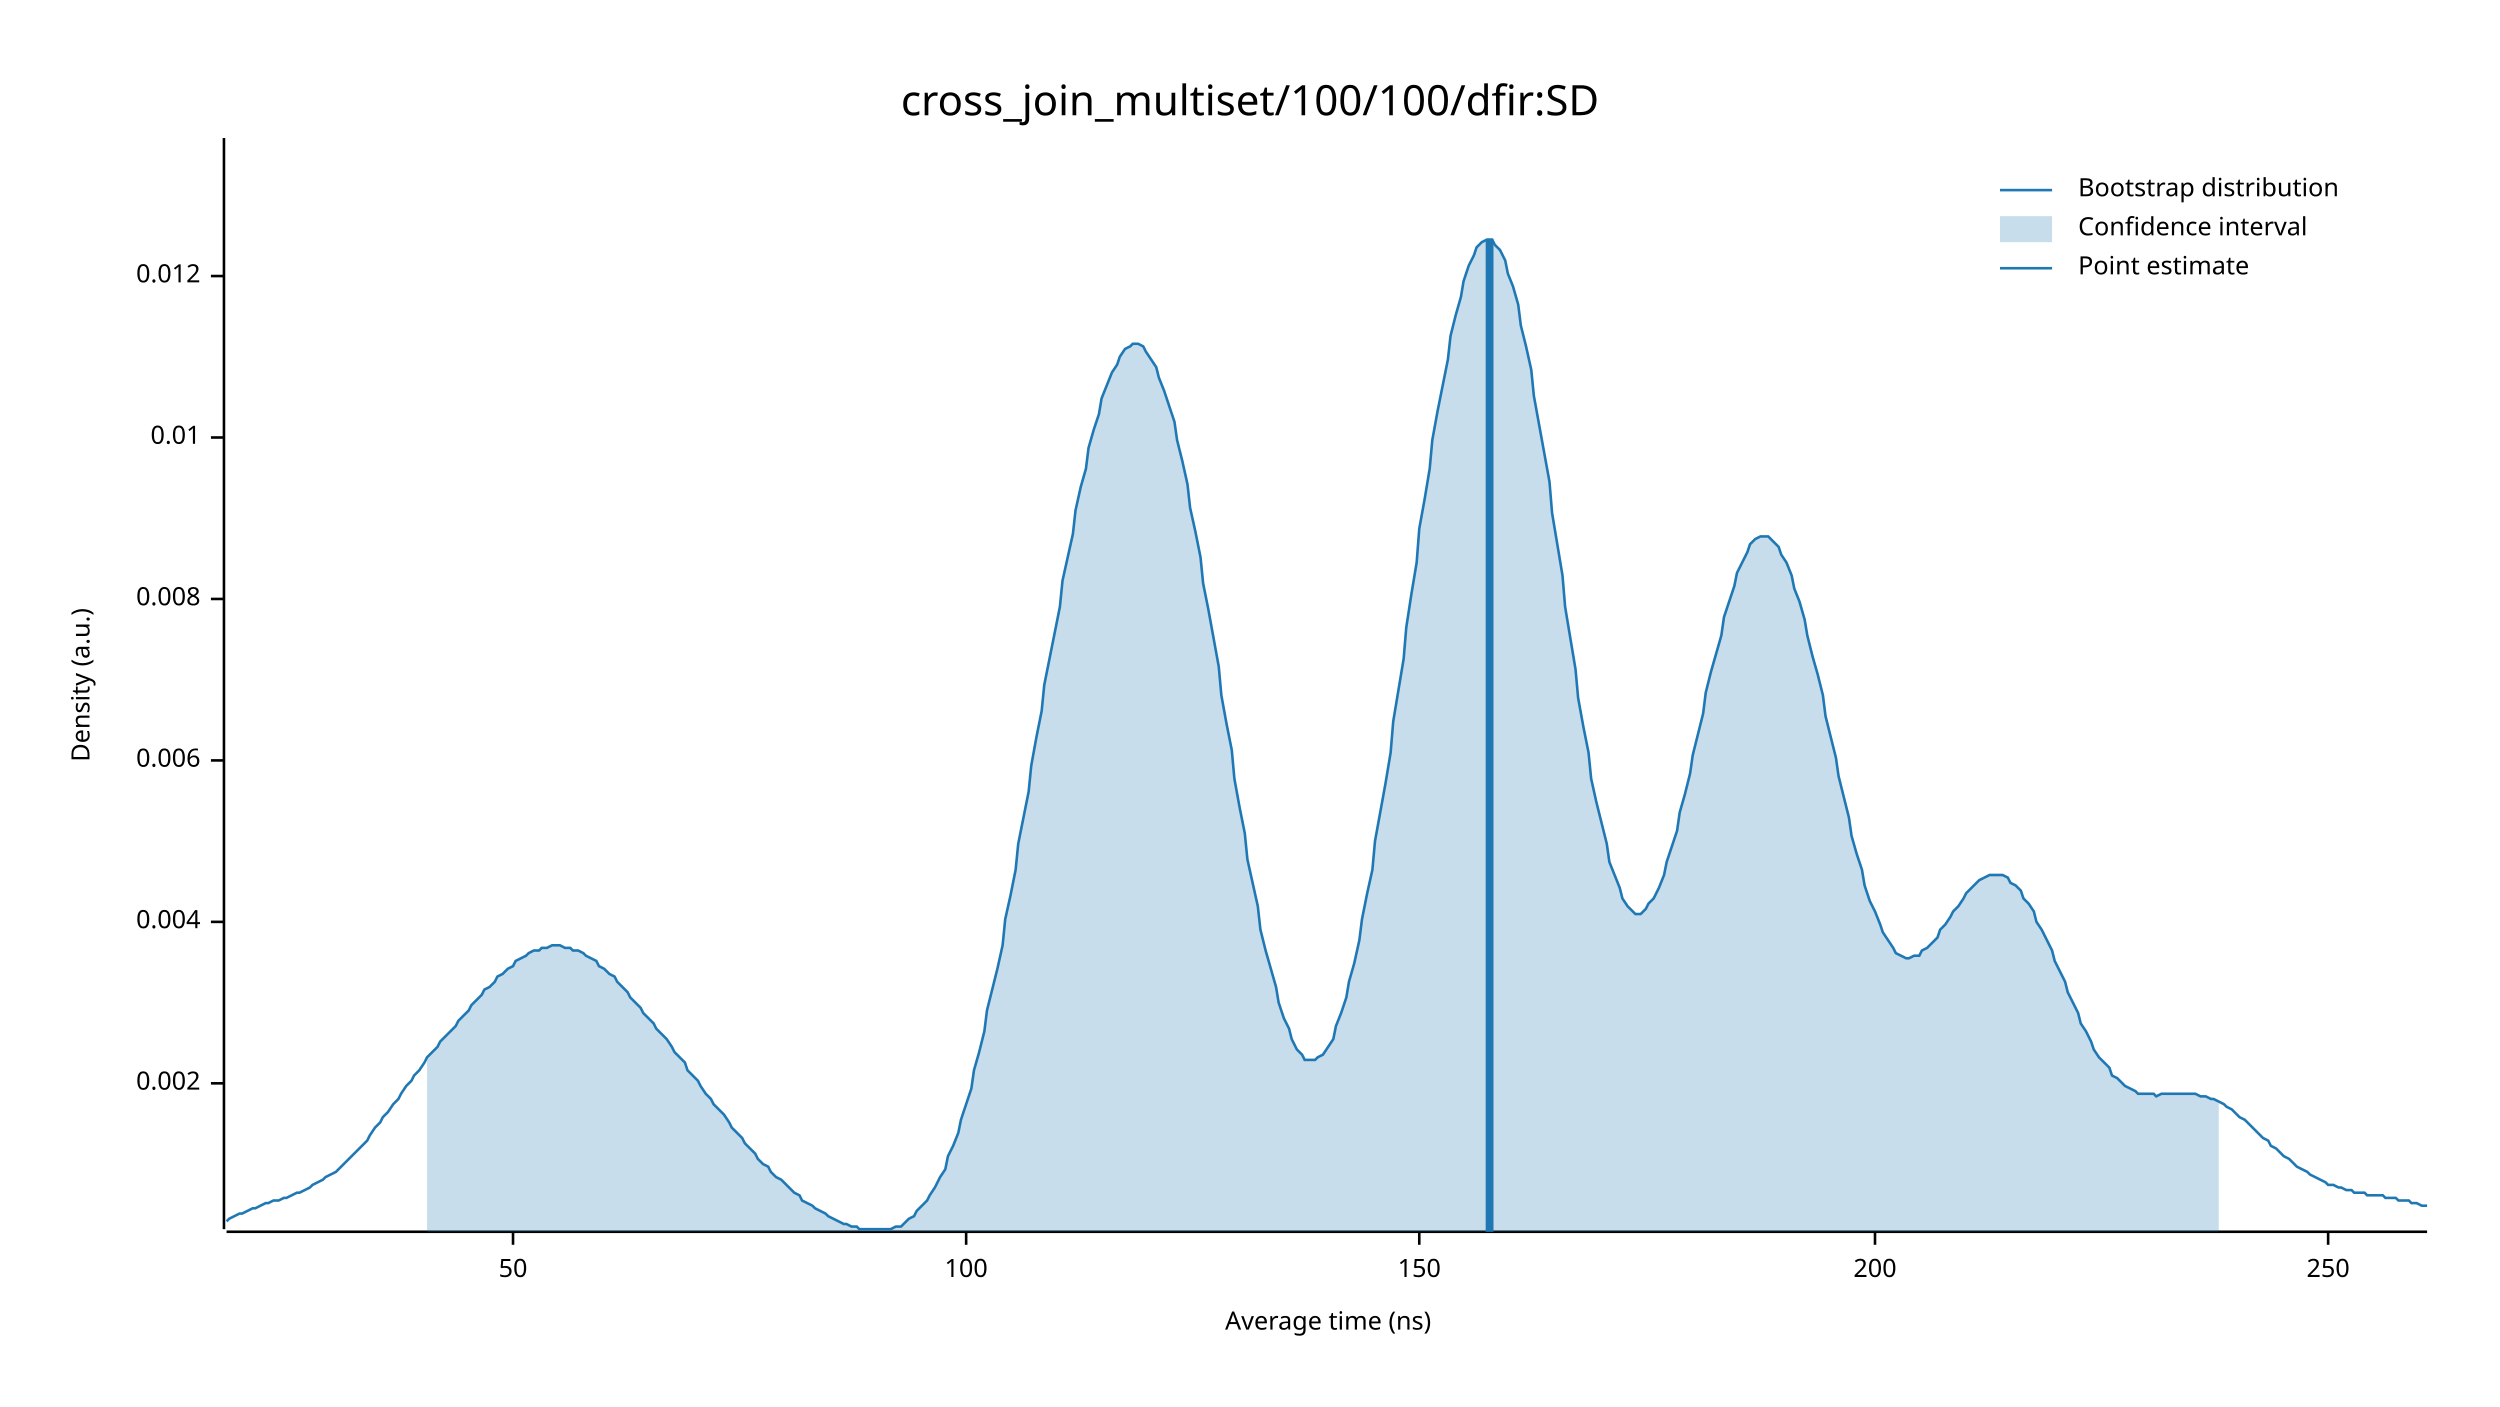
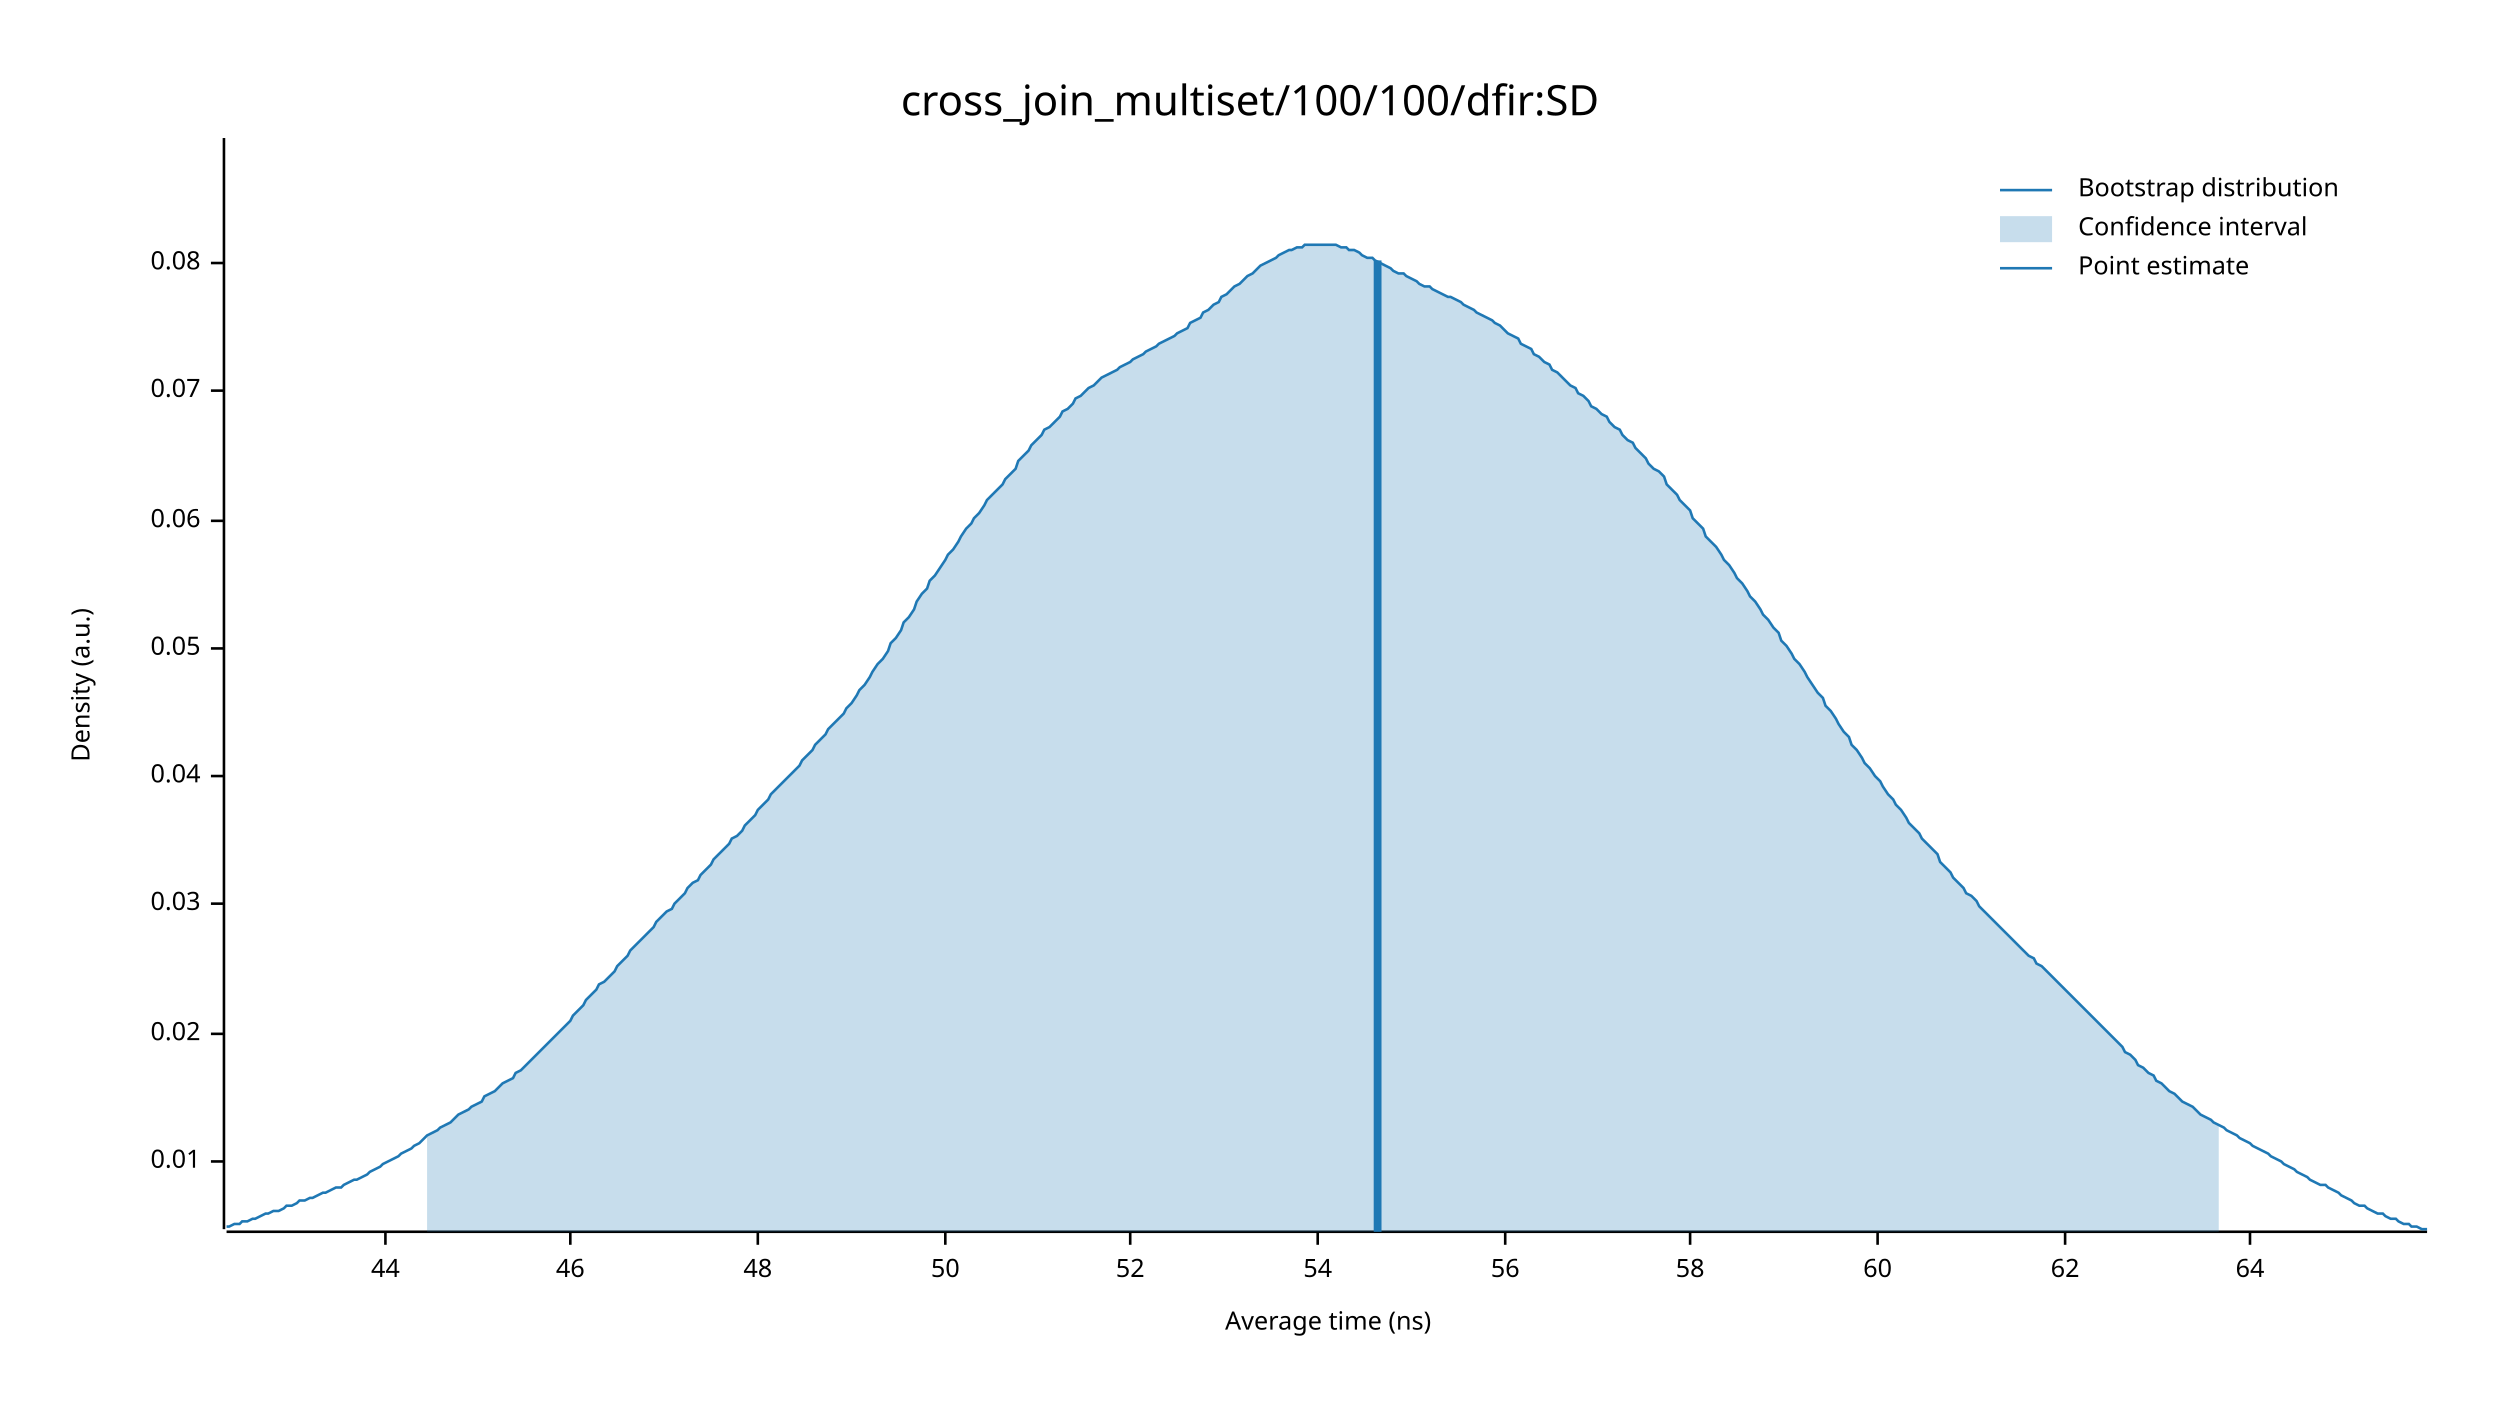
<svg xmlns="http://www.w3.org/2000/svg" width="960" height="540" viewBox="0 0 960 540">
  <text x="480" y="32" dy="0.76em" text-anchor="middle" font-family="sans-serif" font-size="16.129" opacity="1" fill="#000000">
cross_join_multiset/100/100/dfir:SD
</text>
  <text x="27" y="263" dy="0.76em" text-anchor="middle" font-family="sans-serif" font-size="9.677" opacity="1" fill="#000000" transform="rotate(270, 27, 263)">
Density (a.u.)
</text>
  <text x="510" y="513" dy="-0.5ex" text-anchor="middle" font-family="sans-serif" font-size="9.677" opacity="1" fill="#000000">
Average time (ns)
</text>
  <polyline fill="none" opacity="1" stroke="#000000" stroke-width="1" points="86,53 86,472 " />
-   <text x="77" y="416" dy="0.5ex" text-anchor="end" font-family="sans-serif" font-size="9.677" opacity="1" fill="#000000">
- 0.002
- </text>
-   <polyline fill="none" opacity="1" stroke="#000000" stroke-width="1" points="81,416 86,416 " />
-   <text x="77" y="354" dy="0.5ex" text-anchor="end" font-family="sans-serif" font-size="9.677" opacity="1" fill="#000000">
- 0.004
- </text>
-   <polyline fill="none" opacity="1" stroke="#000000" stroke-width="1" points="81,354 86,354 " />
-   <text x="77" y="292" dy="0.5ex" text-anchor="end" font-family="sans-serif" font-size="9.677" opacity="1" fill="#000000">
- 0.006
- </text>
-   <polyline fill="none" opacity="1" stroke="#000000" stroke-width="1" points="81,292 86,292 " />
-   <text x="77" y="230" dy="0.5ex" text-anchor="end" font-family="sans-serif" font-size="9.677" opacity="1" fill="#000000">
- 0.008
- </text>
-   <polyline fill="none" opacity="1" stroke="#000000" stroke-width="1" points="81,230 86,230 " />
-   <text x="77" y="168" dy="0.5ex" text-anchor="end" font-family="sans-serif" font-size="9.677" opacity="1" fill="#000000">
+   <text x="77" y="446" dy="0.5ex" text-anchor="end" font-family="sans-serif" font-size="9.677" opacity="1" fill="#000000">
0.01
</text>
-   <polyline fill="none" opacity="1" stroke="#000000" stroke-width="1" points="81,168 86,168 " />
-   <text x="77" y="106" dy="0.5ex" text-anchor="end" font-family="sans-serif" font-size="9.677" opacity="1" fill="#000000">
- 0.012
+   <polyline fill="none" opacity="1" stroke="#000000" stroke-width="1" points="81,446 86,446 " />
+   <text x="77" y="397" dy="0.5ex" text-anchor="end" font-family="sans-serif" font-size="9.677" opacity="1" fill="#000000">
+ 0.02
</text>
-   <polyline fill="none" opacity="1" stroke="#000000" stroke-width="1" points="81,106 86,106 " />
+   <polyline fill="none" opacity="1" stroke="#000000" stroke-width="1" points="81,397 86,397 " />
+   <text x="77" y="347" dy="0.5ex" text-anchor="end" font-family="sans-serif" font-size="9.677" opacity="1" fill="#000000">
+ 0.03
+ </text>
+   <polyline fill="none" opacity="1" stroke="#000000" stroke-width="1" points="81,347 86,347 " />
+   <text x="77" y="298" dy="0.5ex" text-anchor="end" font-family="sans-serif" font-size="9.677" opacity="1" fill="#000000">
+ 0.04
+ </text>
+   <polyline fill="none" opacity="1" stroke="#000000" stroke-width="1" points="81,298 86,298 " />
+   <text x="77" y="249" dy="0.5ex" text-anchor="end" font-family="sans-serif" font-size="9.677" opacity="1" fill="#000000">
+ 0.05
+ </text>
+   <polyline fill="none" opacity="1" stroke="#000000" stroke-width="1" points="81,249 86,249 " />
+   <text x="77" y="200" dy="0.5ex" text-anchor="end" font-family="sans-serif" font-size="9.677" opacity="1" fill="#000000">
+ 0.06
+ </text>
+   <polyline fill="none" opacity="1" stroke="#000000" stroke-width="1" points="81,200 86,200 " />
+   <text x="77" y="150" dy="0.5ex" text-anchor="end" font-family="sans-serif" font-size="9.677" opacity="1" fill="#000000">
+ 0.07
+ </text>
+   <polyline fill="none" opacity="1" stroke="#000000" stroke-width="1" points="81,150 86,150 " />
+   <text x="77" y="101" dy="0.5ex" text-anchor="end" font-family="sans-serif" font-size="9.677" opacity="1" fill="#000000">
+ 0.08
+ </text>
+   <polyline fill="none" opacity="1" stroke="#000000" stroke-width="1" points="81,101 86,101 " />
  <polyline fill="none" opacity="1" stroke="#000000" stroke-width="1" points="87,473 932,473 " />
-   <text x="197" y="483" dy="0.76em" text-anchor="middle" font-family="sans-serif" font-size="9.677" opacity="1" fill="#000000">
+   <text x="148" y="483" dy="0.76em" text-anchor="middle" font-family="sans-serif" font-size="9.677" opacity="1" fill="#000000">
+ 44
+ </text>
+   <polyline fill="none" opacity="1" stroke="#000000" stroke-width="1" points="148,473 148,478 " />
+   <text x="219" y="483" dy="0.76em" text-anchor="middle" font-family="sans-serif" font-size="9.677" opacity="1" fill="#000000">
+ 46
+ </text>
+   <polyline fill="none" opacity="1" stroke="#000000" stroke-width="1" points="219,473 219,478 " />
+   <text x="291" y="483" dy="0.76em" text-anchor="middle" font-family="sans-serif" font-size="9.677" opacity="1" fill="#000000">
+ 48
+ </text>
+   <polyline fill="none" opacity="1" stroke="#000000" stroke-width="1" points="291,473 291,478 " />
+   <text x="363" y="483" dy="0.76em" text-anchor="middle" font-family="sans-serif" font-size="9.677" opacity="1" fill="#000000">
50
</text>
-   <polyline fill="none" opacity="1" stroke="#000000" stroke-width="1" points="197,473 197,478 " />
-   <text x="371" y="483" dy="0.76em" text-anchor="middle" font-family="sans-serif" font-size="9.677" opacity="1" fill="#000000">
- 100
+   <polyline fill="none" opacity="1" stroke="#000000" stroke-width="1" points="363,473 363,478 " />
+   <text x="434" y="483" dy="0.76em" text-anchor="middle" font-family="sans-serif" font-size="9.677" opacity="1" fill="#000000">
+ 52
</text>
-   <polyline fill="none" opacity="1" stroke="#000000" stroke-width="1" points="371,473 371,478 " />
-   <text x="545" y="483" dy="0.76em" text-anchor="middle" font-family="sans-serif" font-size="9.677" opacity="1" fill="#000000">
- 150
+   <polyline fill="none" opacity="1" stroke="#000000" stroke-width="1" points="434,473 434,478 " />
+   <text x="506" y="483" dy="0.76em" text-anchor="middle" font-family="sans-serif" font-size="9.677" opacity="1" fill="#000000">
+ 54
</text>
-   <polyline fill="none" opacity="1" stroke="#000000" stroke-width="1" points="545,473 545,478 " />
-   <text x="720" y="483" dy="0.76em" text-anchor="middle" font-family="sans-serif" font-size="9.677" opacity="1" fill="#000000">
- 200
+   <polyline fill="none" opacity="1" stroke="#000000" stroke-width="1" points="506,473 506,478 " />
+   <text x="578" y="483" dy="0.76em" text-anchor="middle" font-family="sans-serif" font-size="9.677" opacity="1" fill="#000000">
+ 56
</text>
-   <polyline fill="none" opacity="1" stroke="#000000" stroke-width="1" points="720,473 720,478 " />
-   <text x="894" y="483" dy="0.76em" text-anchor="middle" font-family="sans-serif" font-size="9.677" opacity="1" fill="#000000">
- 250
+   <polyline fill="none" opacity="1" stroke="#000000" stroke-width="1" points="578,473 578,478 " />
+   <text x="649" y="483" dy="0.76em" text-anchor="middle" font-family="sans-serif" font-size="9.677" opacity="1" fill="#000000">
+ 58
</text>
-   <polyline fill="none" opacity="1" stroke="#000000" stroke-width="1" points="894,473 894,478 " />
-   <polyline fill="none" opacity="1" stroke="#1F78B4" stroke-width="1" points="87,469 88,468 90,467 92,466 93,466 95,465 97,464 98,464 100,463 102,462 103,462 105,461 107,461 109,460 110,460 112,459 114,458 115,458 117,457 119,456 120,455 122,454 124,453 125,452 127,451 129,450 131,448 132,447 134,445 136,443 137,442 139,440 141,438 142,436 144,433 146,431 147,429 149,427 151,424 153,422 154,420 156,417 158,415 159,413 161,411 163,408 164,406 166,404 168,402 169,400 171,398 173,396 175,394 176,392 178,390 180,388 181,386 183,384 185,382 186,380 188,379 190,377 191,375 193,374 195,372 197,371 198,369 200,368 202,367 203,366 205,365 207,365 208,364 210,364 212,363 214,363 215,363 217,364 219,364 220,365 222,365 224,366 225,367 227,368 229,369 230,371 232,372 234,374 236,375 237,377 239,379 241,381 242,383 244,385 246,387 247,389 249,391 251,393 252,395 254,397 256,399 258,402 259,404 261,406 263,408 264,411 266,413 268,415 269,417 271,420 273,422 274,424 276,426 278,428 280,431 281,433 283,435 285,437 286,439 288,441 290,443 291,445 293,447 295,448 296,450 298,452 300,453 302,455 303,456 305,458 307,459 308,461 310,462 312,463 313,464 315,465 317,466 318,467 320,468 322,469 324,470 325,470 327,471 329,471 330,472 332,472 334,472 335,472 337,472 339,472 341,472 342,472 344,471 346,471 347,470 349,468 351,467 352,465 354,463 356,461 357,459 359,456 361,452 363,449 364,444 366,440 368,435 369,430 371,424 373,418 374,411 376,404 378,396 379,388 381,380 383,372 385,363 386,353 388,344 390,334 391,324 393,314 395,304 396,294 398,283 400,273 401,263 403,253 405,243 407,233 408,223 410,214 412,205 413,196 415,187 417,180 418,172 420,165 422,159 423,153 425,148 427,143 429,140 430,137 432,134 434,133 435,132 437,132 439,133 440,135 442,138 444,141 445,145 447,150 449,156 451,162 452,169 454,177 456,186 457,195 459,204 461,214 462,224 464,234 466,245 468,256 469,267 471,278 473,288 474,299 476,310 478,320 479,330 481,339 483,348 484,357 486,365 488,372 490,379 491,385 493,391 495,395 496,399 498,403 500,405 501,407 503,407 505,407 506,406 508,405 510,402 512,399 513,394 515,389 517,383 518,377 520,370 522,361 523,353 525,343 527,334 528,323 530,312 532,301 534,289 535,277 537,265 539,253 540,241 542,228 544,216 545,203 547,192 549,180 550,169 552,158 554,148 556,138 557,129 559,121 561,114 562,108 564,102 566,98 567,95 569,93 571,92 573,92 574,94 576,96 578,100 579,105 581,110 583,117 584,125 586,133 588,142 589,152 591,163 593,174 595,185 596,197 598,209 600,221 601,233 603,245 605,257 606,268 608,279 610,289 611,299 613,308 615,316 617,324 618,331 620,336 622,341 623,345 625,348 627,350 628,351 630,351 632,349 633,347 635,345 637,341 639,336 640,331 642,325 644,319 645,312 647,305 649,297 650,290 652,282 654,274 655,266 657,258 659,251 661,244 662,237 664,231 666,225 667,220 669,216 671,212 672,209 674,207 676,206 677,206 679,206 681,208 683,210 684,213 686,216 688,221 689,226 691,231 693,238 694,244 696,252 698,259 700,267 701,275 703,283 705,291 706,298 708,306 710,314 711,321 713,328 715,334 716,340 718,346 720,350 722,355 723,358 725,361 727,364 728,366 730,367 732,368 733,368 735,367 737,367 738,365 740,364 742,362 744,360 745,357 747,355 749,352 750,350 752,348 754,345 755,343 757,341 759,339 760,338 762,337 764,336 766,336 767,336 769,336 771,337 772,339 774,340 776,342 777,345 779,347 781,350 782,354 784,357 786,361 788,365 789,369 791,373 793,377 794,381 796,385 798,389 799,393 801,396 803,400 804,403 806,406 808,408 810,410 811,413 813,414 815,416 816,417 818,418 820,419 821,420 823,420 825,420 827,420 828,421 830,420 832,420 833,420 835,420 837,420 838,420 840,420 842,420 843,420 845,421 847,421 849,422 850,422 852,423 854,424 855,425 857,426 859,428 860,429 862,430 864,432 865,433 867,435 869,437 871,438 872,440 874,441 876,443 877,444 879,445 881,447 882,448 884,449 886,450 887,451 889,452 891,453 893,454 894,455 896,455 898,456 899,456 901,457 903,457 904,458 906,458 908,458 909,459 911,459 913,459 915,459 916,460 918,460 920,460 921,461 923,461 925,461 926,462 928,462 930,463 932,463 " />
-   <polygon opacity="0.25" fill="#1F78B4" points="164,406 166,404 168,402 169,400 171,398 173,396 175,394 176,392 178,390 180,388 181,386 183,384 185,382 186,380 188,379 190,377 191,375 193,374 195,372 197,371 198,369 200,368 202,367 203,366 205,365 207,365 208,364 210,364 212,363 214,363 215,363 217,364 219,364 220,365 222,365 224,366 225,367 227,368 229,369 230,371 232,372 234,374 236,375 237,377 239,379 241,381 242,383 244,385 246,387 247,389 249,391 251,393 252,395 254,397 256,399 258,402 259,404 261,406 263,408 264,411 266,413 268,415 269,417 271,420 273,422 274,424 276,426 278,428 280,431 281,433 283,435 285,437 286,439 288,441 290,443 291,445 293,447 295,448 296,450 298,452 300,453 302,455 303,456 305,458 307,459 308,461 310,462 312,463 313,464 315,465 317,466 318,467 320,468 322,469 324,470 325,470 327,471 329,471 330,472 332,472 334,472 335,472 337,472 339,472 341,472 342,472 344,471 346,471 347,470 349,468 351,467 352,465 354,463 356,461 357,459 359,456 361,452 363,449 364,444 366,440 368,435 369,430 371,424 373,418 374,411 376,404 378,396 379,388 381,380 383,372 385,363 386,353 388,344 390,334 391,324 393,314 395,304 396,294 398,283 400,273 401,263 403,253 405,243 407,233 408,223 410,214 412,205 413,196 415,187 417,180 418,172 420,165 422,159 423,153 425,148 427,143 429,140 430,137 432,134 434,133 435,132 437,132 439,133 440,135 442,138 444,141 445,145 447,150 449,156 451,162 452,169 454,177 456,186 457,195 459,204 461,214 462,224 464,234 466,245 468,256 469,267 471,278 473,288 474,299 476,310 478,320 479,330 481,339 483,348 484,357 486,365 488,372 490,379 491,385 493,391 495,395 496,399 498,403 500,405 501,407 503,407 505,407 506,406 508,405 510,402 512,399 513,394 515,389 517,383 518,377 520,370 522,361 523,353 525,343 527,334 528,323 530,312 532,301 534,289 535,277 537,265 539,253 540,241 542,228 544,216 545,203 547,192 549,180 550,169 552,158 554,148 556,138 557,129 559,121 561,114 562,108 564,102 566,98 567,95 569,93 571,92 573,92 574,94 576,96 578,100 579,105 581,110 583,117 584,125 586,133 588,142 589,152 591,163 593,174 595,185 596,197 598,209 600,221 601,233 603,245 605,257 606,268 608,279 610,289 611,299 613,308 615,316 617,324 618,331 620,336 622,341 623,345 625,348 627,350 628,351 630,351 632,349 633,347 635,345 637,341 639,336 640,331 642,325 644,319 645,312 647,305 649,297 650,290 652,282 654,274 655,266 657,258 659,251 661,244 662,237 664,231 666,225 667,220 669,216 671,212 672,209 674,207 676,206 677,206 679,206 681,208 683,210 684,213 686,216 688,221 689,226 691,231 693,238 694,244 696,252 698,259 700,267 701,275 703,283 705,291 706,298 708,306 710,314 711,321 713,328 715,334 716,340 718,346 720,350 722,355 723,358 725,361 727,364 728,366 730,367 732,368 733,368 735,367 737,367 738,365 740,364 742,362 744,360 745,357 747,355 749,352 750,350 752,348 754,345 755,343 757,341 759,339 760,338 762,337 764,336 766,336 767,336 769,336 771,337 772,339 774,340 776,342 777,345 779,347 781,350 782,354 784,357 786,361 788,365 789,369 791,373 793,377 794,381 796,385 798,389 799,393 801,396 803,400 804,403 806,406 808,408 810,410 811,413 813,414 815,416 816,417 818,418 820,419 821,420 823,420 825,420 827,420 828,421 830,420 832,420 833,420 835,420 837,420 838,420 840,420 842,420 843,420 845,421 847,421 849,422 850,422 852,423 852,473 164,473 " />
-   <polyline fill="none" opacity="1" stroke="#1F78B4" stroke-width="3" points="572,473 572,92 " />
+   <polyline fill="none" opacity="1" stroke="#000000" stroke-width="1" points="649,473 649,478 " />
+   <text x="721" y="483" dy="0.76em" text-anchor="middle" font-family="sans-serif" font-size="9.677" opacity="1" fill="#000000">
+ 60
+ </text>
+   <polyline fill="none" opacity="1" stroke="#000000" stroke-width="1" points="721,473 721,478 " />
+   <text x="793" y="483" dy="0.76em" text-anchor="middle" font-family="sans-serif" font-size="9.677" opacity="1" fill="#000000">
+ 62
+ </text>
+   <polyline fill="none" opacity="1" stroke="#000000" stroke-width="1" points="793,473 793,478 " />
+   <text x="864" y="483" dy="0.76em" text-anchor="middle" font-family="sans-serif" font-size="9.677" opacity="1" fill="#000000">
+ 64
+ </text>
+   <polyline fill="none" opacity="1" stroke="#000000" stroke-width="1" points="864,473 864,478 " />
+   <polyline fill="none" opacity="1" stroke="#1F78B4" stroke-width="1" points="87,471 88,471 90,470 92,470 93,469 95,469 97,468 98,468 100,467 102,466 103,466 105,465 107,465 109,464 110,463 112,463 114,462 115,461 117,461 119,460 120,460 122,459 124,458 125,458 127,457 129,456 131,456 132,455 134,454 136,453 137,453 139,452 141,451 142,450 144,449 146,448 147,447 149,446 151,445 153,444 154,443 156,442 158,441 159,440 161,439 163,437 164,436 166,435 168,434 169,433 171,432 173,431 175,429 176,428 178,427 180,426 181,425 183,424 185,423 186,421 188,420 190,419 191,418 193,416 195,415 197,414 198,412 200,411 202,409 203,408 205,406 207,404 208,403 210,401 212,399 214,397 215,396 217,394 219,392 220,390 222,388 224,386 225,384 227,382 229,380 230,378 232,377 234,375 236,373 237,371 239,369 241,367 242,365 244,363 246,361 247,360 249,358 251,356 252,354 254,352 256,350 258,349 259,347 261,345 263,343 264,341 266,339 268,338 269,336 271,334 273,332 274,330 276,328 278,326 280,324 281,322 283,321 285,319 286,317 288,315 290,313 291,311 293,309 295,307 296,305 298,303 300,301 302,299 303,298 305,296 307,294 308,292 310,290 312,288 313,286 315,284 317,282 318,280 320,278 322,276 324,274 325,272 327,270 329,267 330,265 332,263 334,260 335,258 337,255 339,253 341,250 342,247 344,245 346,242 347,239 349,237 351,234 352,231 354,228 356,226 357,223 359,221 361,218 363,215 364,213 366,211 368,208 369,206 371,203 373,201 374,199 376,197 378,194 379,192 381,190 383,188 385,186 386,184 388,182 390,180 391,177 393,175 395,173 396,171 398,169 400,167 401,165 403,164 405,162 407,160 408,158 410,157 412,155 413,153 415,152 417,150 418,149 420,148 422,146 423,145 425,144 427,143 429,142 430,141 432,140 434,139 435,138 437,137 439,136 440,135 442,134 444,133 445,132 447,131 449,130 451,129 452,128 454,127 456,126 457,124 459,123 461,122 462,120 464,119 466,117 468,116 469,114 471,113 473,111 474,110 476,109 478,107 479,106 481,105 483,103 484,102 486,101 488,100 490,99 491,98 493,97 495,96 496,96 498,95 500,95 501,94 503,94 505,94 506,94 508,94 510,94 512,94 513,94 515,95 517,95 518,96 520,96 522,97 523,98 525,99 527,99 528,100 530,101 532,102 534,103 535,104 537,105 539,105 540,106 542,107 544,108 545,109 547,110 549,110 550,111 552,112 554,113 556,114 557,114 559,115 561,116 562,117 564,118 566,119 567,120 569,121 571,122 573,123 574,124 576,125 578,127 579,128 581,129 583,130 584,132 586,133 588,134 589,136 591,137 593,139 595,140 596,142 598,143 600,145 601,146 603,148 605,149 606,151 608,152 610,154 611,156 613,157 615,159 617,160 618,162 620,164 622,165 623,167 625,169 627,170 628,172 630,174 632,176 633,178 635,180 637,181 639,183 640,186 642,188 644,190 645,192 647,194 649,196 650,199 652,201 654,203 655,206 657,208 659,210 661,213 662,215 664,217 666,220 667,222 669,224 671,227 672,229 674,231 676,234 677,236 679,238 681,241 683,243 684,246 686,248 688,251 689,253 691,255 693,258 694,260 696,263 698,266 700,268 701,271 703,273 705,276 706,278 708,281 710,283 711,286 713,288 715,291 716,293 718,295 720,298 722,300 723,302 725,305 727,307 728,309 730,311 732,314 733,316 735,318 737,320 738,322 740,324 742,326 744,328 745,331 747,333 749,335 750,337 752,339 754,341 755,343 757,344 759,346 760,348 762,350 764,352 766,354 767,355 769,357 771,359 772,360 774,362 776,364 777,365 779,367 781,368 782,370 784,371 786,373 788,375 789,376 791,378 793,380 794,381 796,383 798,385 799,386 801,388 803,390 804,391 806,393 808,395 810,397 811,398 813,400 815,402 816,404 818,405 820,407 821,409 823,410 825,412 827,413 828,415 830,416 832,418 833,419 835,420 837,422 838,423 840,424 842,425 843,426 845,428 847,429 849,430 850,431 852,432 854,433 855,434 857,435 859,436 860,437 862,438 864,439 865,440 867,441 869,442 871,443 872,444 874,445 876,446 877,447 879,448 881,449 882,450 884,451 886,452 887,453 889,454 891,455 893,455 894,456 896,457 898,458 899,459 901,460 903,461 904,462 906,463 908,463 909,464 911,465 913,466 915,466 916,467 918,468 920,468 921,469 923,470 925,470 926,471 928,471 930,472 932,472 " />
+   <polygon opacity="0.25" fill="#1F78B4" points="164,436 166,435 168,434 169,433 171,432 173,431 175,429 176,428 178,427 180,426 181,425 183,424 185,423 186,421 188,420 190,419 191,418 193,416 195,415 197,414 198,412 200,411 202,409 203,408 205,406 207,404 208,403 210,401 212,399 214,397 215,396 217,394 219,392 220,390 222,388 224,386 225,384 227,382 229,380 230,378 232,377 234,375 236,373 237,371 239,369 241,367 242,365 244,363 246,361 247,360 249,358 251,356 252,354 254,352 256,350 258,349 259,347 261,345 263,343 264,341 266,339 268,338 269,336 271,334 273,332 274,330 276,328 278,326 280,324 281,322 283,321 285,319 286,317 288,315 290,313 291,311 293,309 295,307 296,305 298,303 300,301 302,299 303,298 305,296 307,294 308,292 310,290 312,288 313,286 315,284 317,282 318,280 320,278 322,276 324,274 325,272 327,270 329,267 330,265 332,263 334,260 335,258 337,255 339,253 341,250 342,247 344,245 346,242 347,239 349,237 351,234 352,231 354,228 356,226 357,223 359,221 361,218 363,215 364,213 366,211 368,208 369,206 371,203 373,201 374,199 376,197 378,194 379,192 381,190 383,188 385,186 386,184 388,182 390,180 391,177 393,175 395,173 396,171 398,169 400,167 401,165 403,164 405,162 407,160 408,158 410,157 412,155 413,153 415,152 417,150 418,149 420,148 422,146 423,145 425,144 427,143 429,142 430,141 432,140 434,139 435,138 437,137 439,136 440,135 442,134 444,133 445,132 447,131 449,130 451,129 452,128 454,127 456,126 457,124 459,123 461,122 462,120 464,119 466,117 468,116 469,114 471,113 473,111 474,110 476,109 478,107 479,106 481,105 483,103 484,102 486,101 488,100 490,99 491,98 493,97 495,96 496,96 498,95 500,95 501,94 503,94 505,94 506,94 508,94 510,94 512,94 513,94 515,95 517,95 518,96 520,96 522,97 523,98 525,99 527,99 528,100 530,101 532,102 534,103 535,104 537,105 539,105 540,106 542,107 544,108 545,109 547,110 549,110 550,111 552,112 554,113 556,114 557,114 559,115 561,116 562,117 564,118 566,119 567,120 569,121 571,122 573,123 574,124 576,125 578,127 579,128 581,129 583,130 584,132 586,133 588,134 589,136 591,137 593,139 595,140 596,142 598,143 600,145 601,146 603,148 605,149 606,151 608,152 610,154 611,156 613,157 615,159 617,160 618,162 620,164 622,165 623,167 625,169 627,170 628,172 630,174 632,176 633,178 635,180 637,181 639,183 640,186 642,188 644,190 645,192 647,194 649,196 650,199 652,201 654,203 655,206 657,208 659,210 661,213 662,215 664,217 666,220 667,222 669,224 671,227 672,229 674,231 676,234 677,236 679,238 681,241 683,243 684,246 686,248 688,251 689,253 691,255 693,258 694,260 696,263 698,266 700,268 701,271 703,273 705,276 706,278 708,281 710,283 711,286 713,288 715,291 716,293 718,295 720,298 722,300 723,302 725,305 727,307 728,309 730,311 732,314 733,316 735,318 737,320 738,322 740,324 742,326 744,328 745,331 747,333 749,335 750,337 752,339 754,341 755,343 757,344 759,346 760,348 762,350 764,352 766,354 767,355 769,357 771,359 772,360 774,362 776,364 777,365 779,367 781,368 782,370 784,371 786,373 788,375 789,376 791,378 793,380 794,381 796,383 798,385 799,386 801,388 803,390 804,391 806,393 808,395 810,397 811,398 813,400 815,402 816,404 818,405 820,407 821,409 823,410 825,412 827,413 828,415 830,416 832,418 833,419 835,420 837,422 838,423 840,424 842,425 843,426 845,428 847,429 849,430 850,431 852,432 852,473 164,473 " />
+   <polyline fill="none" opacity="1" stroke="#1F78B4" stroke-width="3" points="529,473 529,100 " />
  <text x="798" y="68" dy="0.76em" text-anchor="start" font-family="sans-serif" font-size="9.677" opacity="1" fill="#000000">
Bootstrap distribution
</text>
  <text x="798" y="83" dy="0.76em" text-anchor="start" font-family="sans-serif" font-size="9.677" opacity="1" fill="#000000">
Confidence interval
</text>
  <text x="798" y="98" dy="0.76em" text-anchor="start" font-family="sans-serif" font-size="9.677" opacity="1" fill="#000000">
Point estimate
</text>
  <polyline fill="none" opacity="1" stroke="#1F78B4" stroke-width="1" points="768,73 788,73 " />
  <rect x="768" y="83" width="20" height="10" opacity="0.25" fill="#1F78B4" stroke="none" />
  <polyline fill="none" opacity="1" stroke="#1F78B4" stroke-width="1" points="768,103 788,103 " />
</svg>
